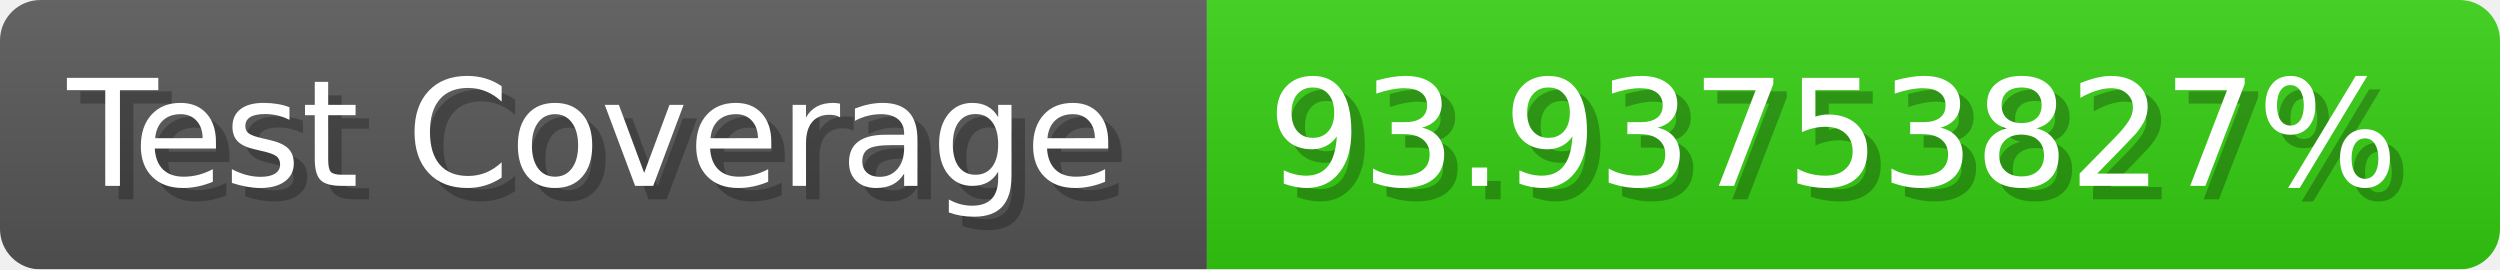
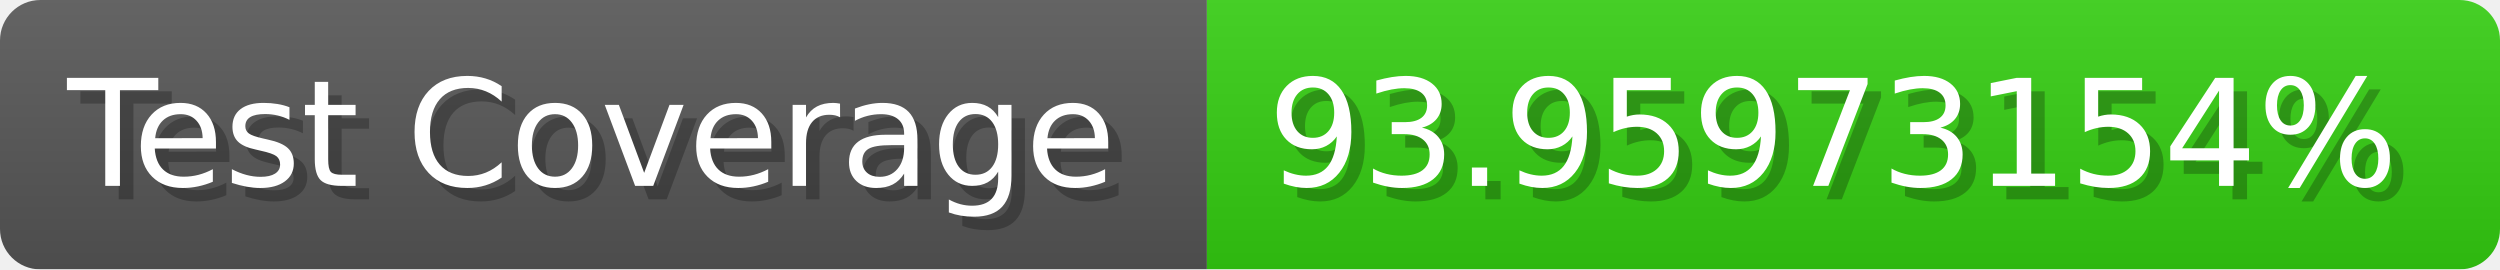
- <svg xmlns="http://www.w3.org/2000/svg" width="185.6" height="20" viewBox="0 0 1856 200" role="img" aria-label="Test Coverage: 93.93753827%">
+ <svg xmlns="http://www.w3.org/2000/svg" width="185.6" height="20" viewBox="0 0 1856 200" role="img" aria-label="Test Coverage: 93.95973154%">
  <linearGradient id="a" x2="0" y2="100%">
    <stop offset="0" stop-opacity=".1" stop-color="#EEE" />
    <stop offset="1" stop-opacity=".1" />
  </linearGradient>
  <mask id="m">
    <rect width="1856" height="200" rx="30" fill="#FFF" />
  </mask>
  <g mask="url(#m)">
    <rect width="896" height="200" fill="#555" />
    <rect width="960" height="200" fill="#3C1" x="896" />
    <rect width="1856" height="200" fill="url(#a)" />
  </g>
  <g aria-hidden="true" fill="#fff" text-anchor="start" font-family="Verdana,DejaVu Sans,sans-serif" font-size="110">
    <text x="60" y="148" textLength="796" fill="#000" opacity="0.25">Test Coverage</text>
    <text x="50" y="138" textLength="796">Test Coverage</text>
-     <text x="951" y="148" textLength="860" fill="#000" opacity="0.25">93.93753827%</text>
-     <text x="941" y="138" textLength="860">93.93753827%</text>
+     <text x="951" y="148" textLength="860" fill="#000" opacity="0.25">93.95973154%</text>
+     <text x="941" y="138" textLength="860">93.95973154%</text>
  </g>
</svg>
